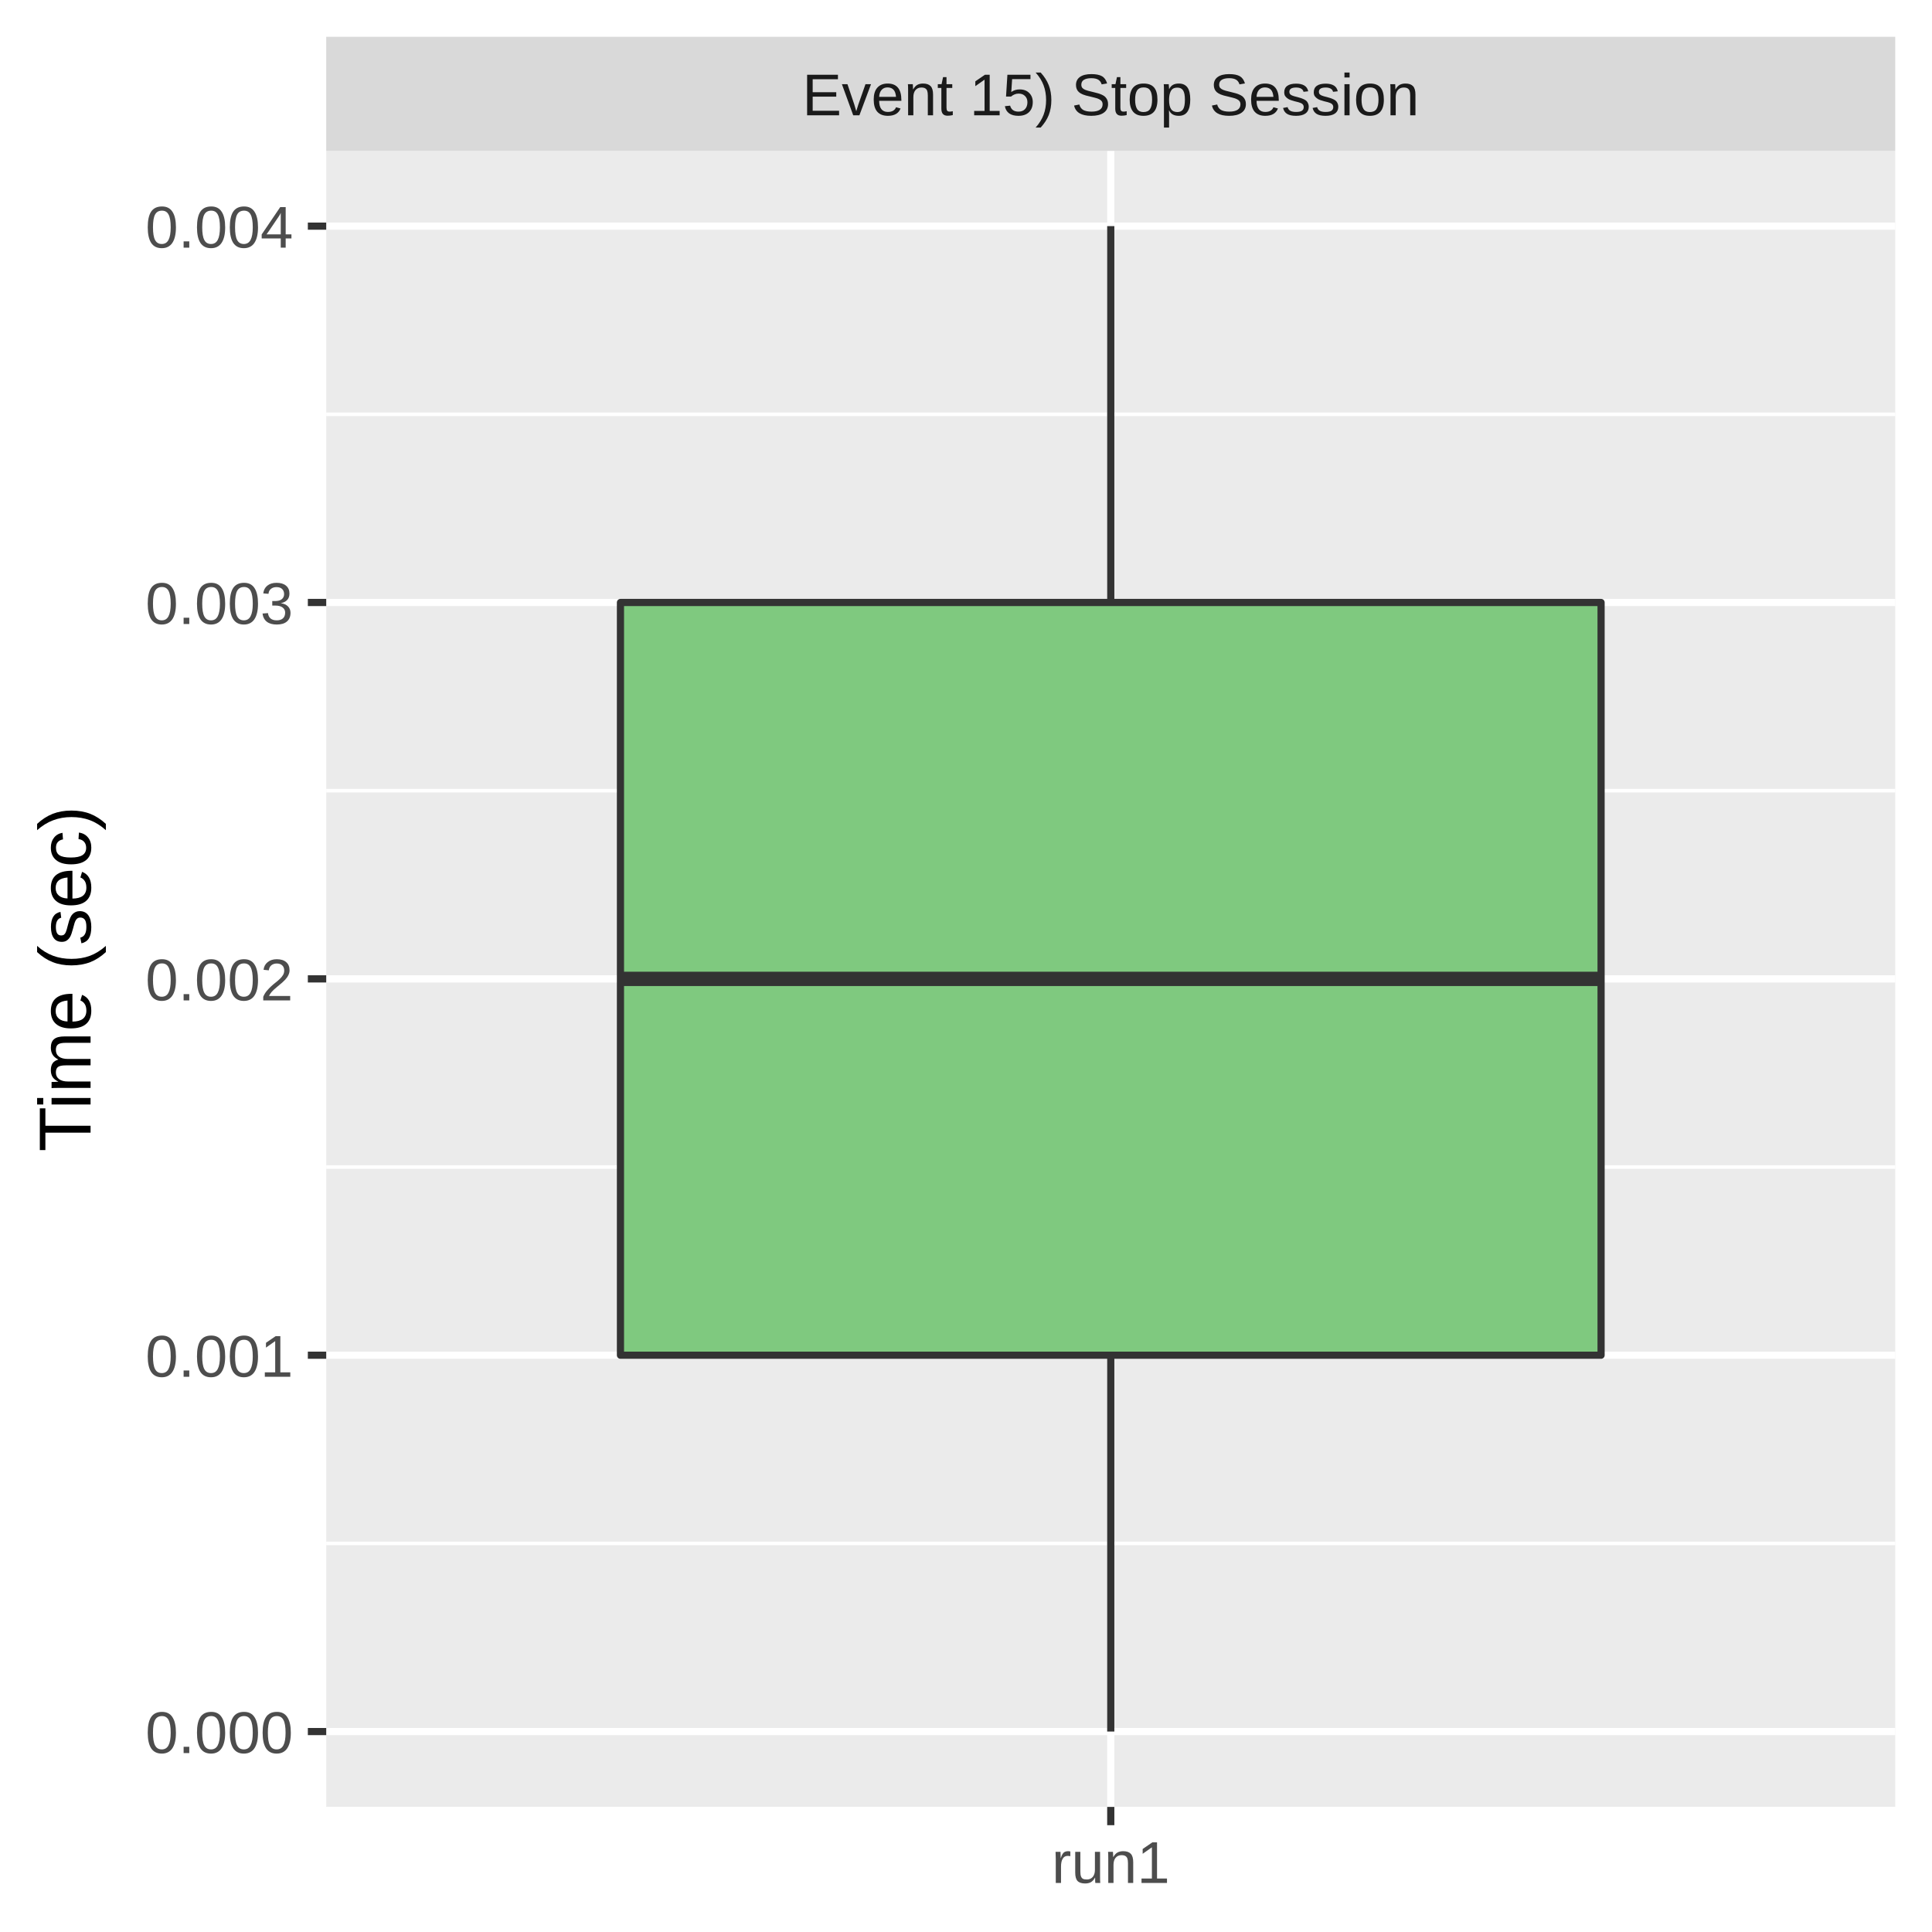
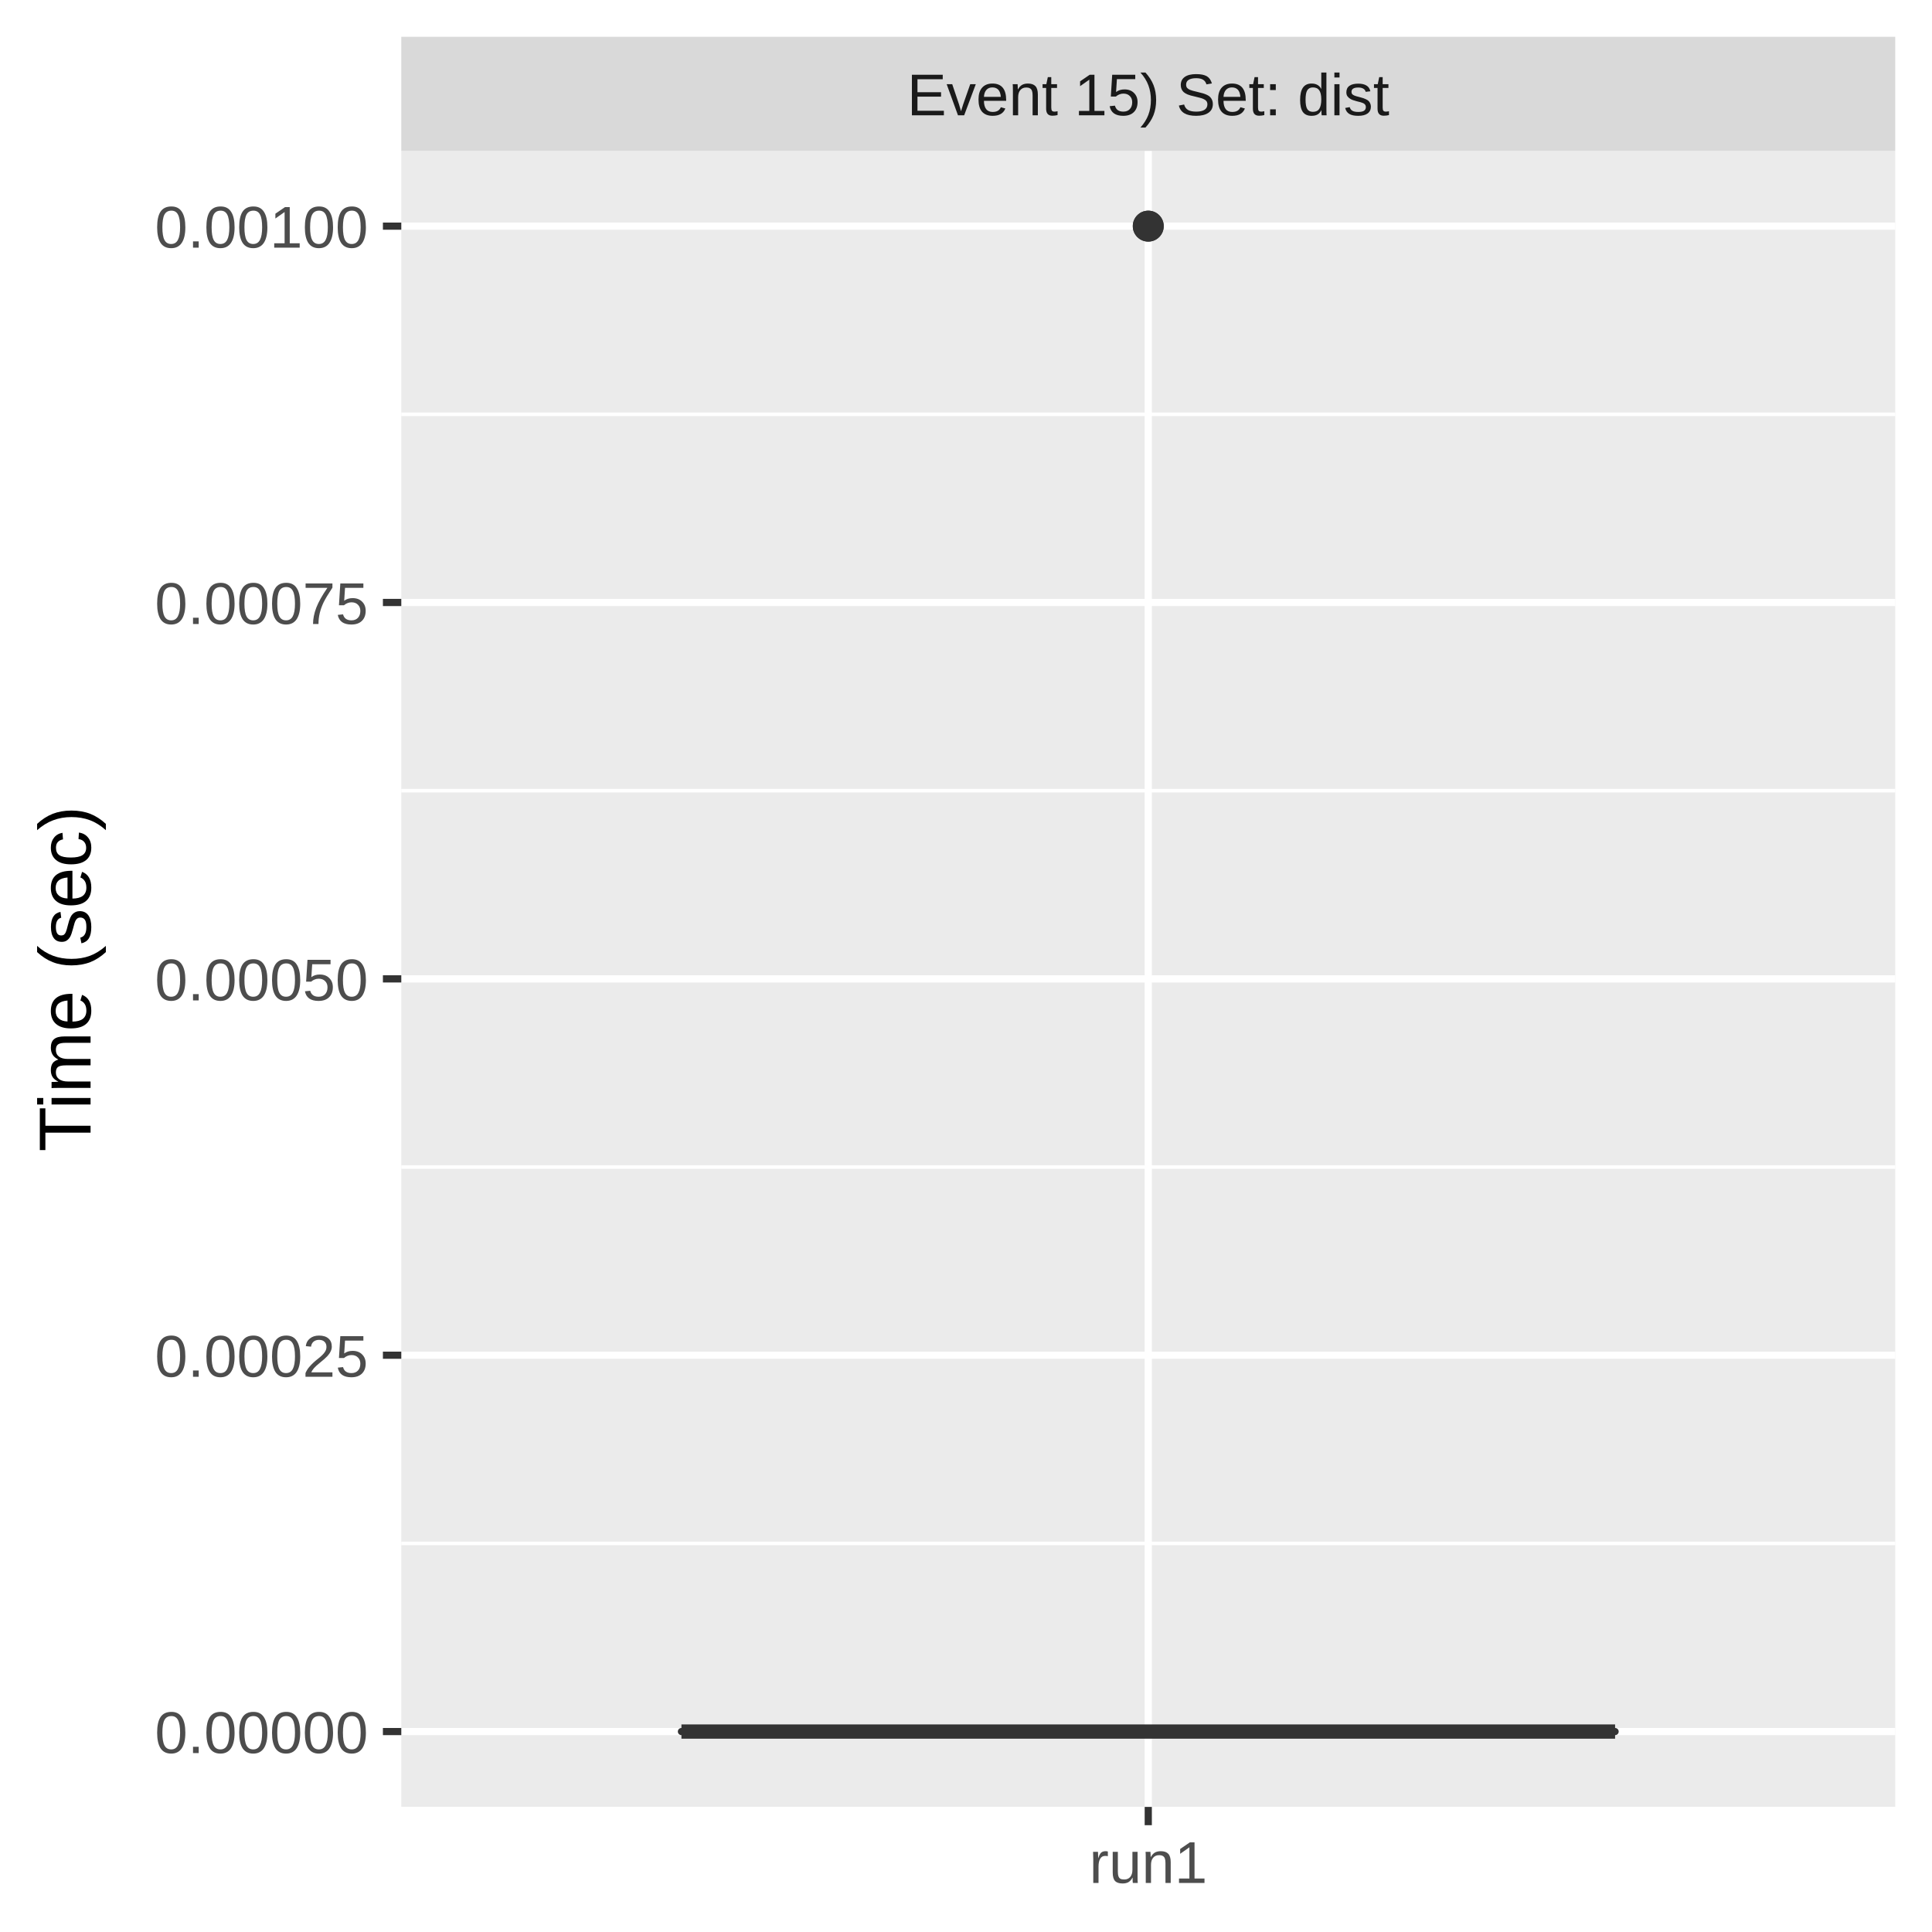
<svg xmlns="http://www.w3.org/2000/svg" class="svglite" width="288.00pt" height="288.00pt" viewBox="0 0 288.00 288.00">
  <defs>
    <style type="text/css">
    .svglite line, .svglite polyline, .svglite polygon, .svglite path, .svglite rect, .svglite circle {
      fill: none;
      stroke: #000000;
      stroke-linecap: round;
      stroke-linejoin: round;
      stroke-miterlimit: 10.00;
    }
    .svglite text {
      white-space: pre;
    }
  </style>
  </defs>
  <rect width="100%" height="100%" style="stroke: none; fill: #FFFFFF;" />
  <defs>
    <clipPath id="cpMC4wMHwyODguMDB8MC4wMHwyODguMDA=">
      <rect x="0.00" y="0.00" width="288.00" height="288.00" />
    </clipPath>
  </defs>
  <g clip-path="url(#cpMC4wMHwyODguMDB8MC4wMHwyODguMDA=)">
    <rect x="0.00" y="0.00" width="288.00" height="288.00" style="stroke-width: 1.07; stroke: #FFFFFF; fill: #FFFFFF;" />
  </g>
  <defs>
-     <clipPath id="cpNDguNjN8MjgyLjUyfDIyLjQ5fDI2OS4zNQ==">
-       <rect x="48.63" y="22.49" width="233.89" height="246.85" />
+     <clipPath id="cpNTkuODJ8MjgyLjUyfDIyLjQ5fDI2OS4zNQ==">
+       <rect x="59.82" y="22.49" width="222.70" height="246.85" />
    </clipPath>
  </defs>
-   <g clip-path="url(#cpNDguNjN8MjgyLjUyfDIyLjQ5fDI2OS4zNQ==)">
-     <rect x="48.63" y="22.49" width="233.89" height="246.85" style="stroke-width: 1.07; stroke: none; fill: #EBEBEB;" />
-     <polyline points="48.63,230.07 282.52,230.07 " style="stroke-width: 0.53; stroke: #FFFFFF; stroke-linecap: butt;" />
-     <polyline points="48.63,173.97 282.52,173.97 " style="stroke-width: 0.53; stroke: #FFFFFF; stroke-linecap: butt;" />
-     <polyline points="48.63,117.87 282.52,117.87 " style="stroke-width: 0.53; stroke: #FFFFFF; stroke-linecap: butt;" />
-     <polyline points="48.63,61.76 282.52,61.76 " style="stroke-width: 0.53; stroke: #FFFFFF; stroke-linecap: butt;" />
-     <polyline points="48.63,258.12 282.52,258.12 " style="stroke-width: 1.07; stroke: #FFFFFF; stroke-linecap: butt;" />
-     <polyline points="48.63,202.02 282.52,202.02 " style="stroke-width: 1.07; stroke: #FFFFFF; stroke-linecap: butt;" />
-     <polyline points="48.63,145.92 282.52,145.92 " style="stroke-width: 1.07; stroke: #FFFFFF; stroke-linecap: butt;" />
-     <polyline points="48.63,89.81 282.52,89.81 " style="stroke-width: 1.07; stroke: #FFFFFF; stroke-linecap: butt;" />
-     <polyline points="48.63,33.71 282.52,33.71 " style="stroke-width: 1.07; stroke: #FFFFFF; stroke-linecap: butt;" />
-     <polyline points="165.58,269.35 165.58,22.49 " style="stroke-width: 1.07; stroke: #FFFFFF; stroke-linecap: butt;" />
-     <line x1="165.58" y1="89.81" x2="165.58" y2="33.71" style="stroke-width: 1.07; stroke: #333333; stroke-linecap: butt;" />
-     <line x1="165.58" y1="202.02" x2="165.58" y2="258.12" style="stroke-width: 1.07; stroke: #333333; stroke-linecap: butt;" />
-     <polygon points="92.49,89.81 92.49,202.02 238.67,202.02 238.67,89.81 92.49,89.81 " style="stroke-width: 1.07; stroke: #333333; fill: #7FC97F;" />
-     <line x1="92.49" y1="145.92" x2="238.67" y2="145.92" style="stroke-width: 2.13; stroke: #333333; stroke-linecap: butt;" />
+   <g clip-path="url(#cpNTkuODJ8MjgyLjUyfDIyLjQ5fDI2OS4zNQ==)">
+     <rect x="59.82" y="22.49" width="222.70" height="246.85" style="stroke-width: 1.07; stroke: none; fill: #EBEBEB;" />
+     <polyline points="59.82,230.07 282.52,230.07 " style="stroke-width: 0.53; stroke: #FFFFFF; stroke-linecap: butt;" />
+     <polyline points="59.82,173.97 282.52,173.97 " style="stroke-width: 0.53; stroke: #FFFFFF; stroke-linecap: butt;" />
+     <polyline points="59.82,117.87 282.52,117.87 " style="stroke-width: 0.53; stroke: #FFFFFF; stroke-linecap: butt;" />
+     <polyline points="59.82,61.76 282.52,61.76 " style="stroke-width: 0.53; stroke: #FFFFFF; stroke-linecap: butt;" />
+     <polyline points="59.82,258.12 282.52,258.12 " style="stroke-width: 1.07; stroke: #FFFFFF; stroke-linecap: butt;" />
+     <polyline points="59.82,202.02 282.52,202.02 " style="stroke-width: 1.07; stroke: #FFFFFF; stroke-linecap: butt;" />
+     <polyline points="59.82,145.92 282.52,145.92 " style="stroke-width: 1.07; stroke: #FFFFFF; stroke-linecap: butt;" />
+     <polyline points="59.82,89.81 282.52,89.81 " style="stroke-width: 1.07; stroke: #FFFFFF; stroke-linecap: butt;" />
+     <polyline points="59.82,33.71 282.52,33.71 " style="stroke-width: 1.07; stroke: #FFFFFF; stroke-linecap: butt;" />
+     <polyline points="171.17,269.35 171.17,22.49 " style="stroke-width: 1.07; stroke: #FFFFFF; stroke-linecap: butt;" />
+     <circle cx="171.17" cy="33.71" r="1.95" style="stroke-width: 0.71; stroke: #333333; fill: #333333;" />
+     <circle cx="171.17" cy="33.71" r="1.95" style="stroke-width: 0.71; stroke: #333333; fill: #333333;" />
+     <line x1="171.17" y1="258.12" x2="171.17" y2="258.12" style="stroke-width: 1.07; stroke: #333333; stroke-linecap: butt;" />
+     <line x1="171.17" y1="258.12" x2="171.17" y2="258.12" style="stroke-width: 1.07; stroke: #333333; stroke-linecap: butt;" />
+     <polygon points="101.58,258.12 101.58,258.12 240.76,258.12 240.76,258.12 101.58,258.12 " style="stroke-width: 1.07; stroke: #333333; fill: #7FC97F;" />
+     <line x1="101.58" y1="258.12" x2="240.76" y2="258.12" style="stroke-width: 2.13; stroke: #333333; stroke-linecap: butt;" />
  </g>
  <g clip-path="url(#cpMC4wMHwyODguMDB8MC4wMHwyODguMDA=)">
</g>
  <defs>
-     <clipPath id="cpNDguNjN8MjgyLjUyfDUuNDh8MjIuNDk=">
-       <rect x="48.63" y="5.48" width="233.89" height="17.01" />
+     <clipPath id="cpNTkuODJ8MjgyLjUyfDUuNDh8MjIuNDk=">
+       <rect x="59.82" y="5.48" width="222.70" height="17.01" />
    </clipPath>
  </defs>
-   <g clip-path="url(#cpNDguNjN8MjgyLjUyfDUuNDh8MjIuNDk=)">
-     <rect x="48.63" y="5.48" width="233.89" height="17.01" style="stroke-width: 1.07; stroke: none; fill: #D9D9D9;" />
-     <text x="165.58" y="17.19" text-anchor="middle" style="font-size: 8.80px;fill: #1A1A1A; font-family: &quot;Liberation Sans&quot;;" textLength="101.79px" lengthAdjust="spacingAndGlyphs">Event 15) Stop Session</text>
+   <g clip-path="url(#cpNTkuODJ8MjgyLjUyfDUuNDh8MjIuNDk=)">
+     <rect x="59.82" y="5.48" width="222.70" height="17.01" style="stroke-width: 1.07; stroke: none; fill: #D9D9D9;" />
+     <text x="171.17" y="17.19" text-anchor="middle" style="font-size: 8.80px;fill: #1A1A1A; font-family: &quot;Liberation Sans&quot;;" textLength="81.69px" lengthAdjust="spacingAndGlyphs">Event 15) Set: dist</text>
  </g>
  <g clip-path="url(#cpMC4wMHwyODguMDB8MC4wMHwyODguMDA=)">
-     <polyline points="165.58,272.08 165.58,269.35 " style="stroke-width: 1.07; stroke: #333333; stroke-linecap: butt;" />
-     <text x="165.58" y="280.69" text-anchor="middle" style="font-size: 8.80px;fill: #4D4D4D; font-family: &quot;Liberation Sans&quot;;" textLength="20.35px" lengthAdjust="spacingAndGlyphs">run1</text>
-     <text x="43.70" y="261.33" text-anchor="end" style="font-size: 8.80px;fill: #4D4D4D; font-family: &quot;Liberation Sans&quot;;" textLength="25.17px" lengthAdjust="spacingAndGlyphs">0.000</text>
-     <text x="43.70" y="205.23" text-anchor="end" style="font-size: 8.80px;fill: #4D4D4D; font-family: &quot;Liberation Sans&quot;;" textLength="25.17px" lengthAdjust="spacingAndGlyphs">0.001</text>
-     <text x="43.70" y="149.13" text-anchor="end" style="font-size: 8.80px;fill: #4D4D4D; font-family: &quot;Liberation Sans&quot;;" textLength="25.17px" lengthAdjust="spacingAndGlyphs">0.002</text>
-     <text x="43.70" y="93.02" text-anchor="end" style="font-size: 8.80px;fill: #4D4D4D; font-family: &quot;Liberation Sans&quot;;" textLength="25.17px" lengthAdjust="spacingAndGlyphs">0.003</text>
-     <text x="43.70" y="36.92" text-anchor="end" style="font-size: 8.80px;fill: #4D4D4D; font-family: &quot;Liberation Sans&quot;;" textLength="25.17px" lengthAdjust="spacingAndGlyphs">0.004</text>
-     <polyline points="45.89,258.12 48.63,258.12 " style="stroke-width: 1.07; stroke: #333333; stroke-linecap: butt;" />
-     <polyline points="45.89,202.02 48.63,202.02 " style="stroke-width: 1.07; stroke: #333333; stroke-linecap: butt;" />
-     <polyline points="45.89,145.92 48.63,145.92 " style="stroke-width: 1.07; stroke: #333333; stroke-linecap: butt;" />
-     <polyline points="45.89,89.81 48.63,89.81 " style="stroke-width: 1.07; stroke: #333333; stroke-linecap: butt;" />
-     <polyline points="45.89,33.71 48.63,33.71 " style="stroke-width: 1.07; stroke: #333333; stroke-linecap: butt;" />
+     <polyline points="171.17,272.08 171.17,269.35 " style="stroke-width: 1.07; stroke: #333333; stroke-linecap: butt;" />
+     <text x="171.17" y="280.69" text-anchor="middle" style="font-size: 8.80px;fill: #4D4D4D; font-family: &quot;Liberation Sans&quot;;" textLength="20.35px" lengthAdjust="spacingAndGlyphs">run1</text>
+     <text x="54.89" y="261.33" text-anchor="end" style="font-size: 8.80px;fill: #4D4D4D; font-family: &quot;Liberation Sans&quot;;" textLength="36.36px" lengthAdjust="spacingAndGlyphs">0.00000</text>
+     <text x="54.89" y="205.23" text-anchor="end" style="font-size: 8.80px;fill: #4D4D4D; font-family: &quot;Liberation Sans&quot;;" textLength="36.36px" lengthAdjust="spacingAndGlyphs">0.00025</text>
+     <text x="54.89" y="149.13" text-anchor="end" style="font-size: 8.80px;fill: #4D4D4D; font-family: &quot;Liberation Sans&quot;;" textLength="36.36px" lengthAdjust="spacingAndGlyphs">0.00050</text>
+     <text x="54.89" y="93.02" text-anchor="end" style="font-size: 8.80px;fill: #4D4D4D; font-family: &quot;Liberation Sans&quot;;" textLength="36.36px" lengthAdjust="spacingAndGlyphs">0.00075</text>
+     <text x="54.89" y="36.92" text-anchor="end" style="font-size: 8.80px;fill: #4D4D4D; font-family: &quot;Liberation Sans&quot;;" textLength="36.36px" lengthAdjust="spacingAndGlyphs">0.00100</text>
+     <polyline points="57.08,258.12 59.82,258.12 " style="stroke-width: 1.07; stroke: #333333; stroke-linecap: butt;" />
+     <polyline points="57.08,202.02 59.82,202.02 " style="stroke-width: 1.07; stroke: #333333; stroke-linecap: butt;" />
+     <polyline points="57.08,145.92 59.82,145.92 " style="stroke-width: 1.07; stroke: #333333; stroke-linecap: butt;" />
+     <polyline points="57.08,89.81 59.82,89.81 " style="stroke-width: 1.07; stroke: #333333; stroke-linecap: butt;" />
+     <polyline points="57.08,33.71 59.82,33.71 " style="stroke-width: 1.07; stroke: #333333; stroke-linecap: butt;" />
    <text transform="translate(13.50,145.92) rotate(-90)" text-anchor="middle" style="font-size: 11.00px; font-family: &quot;Liberation Sans&quot;;" textLength="57.55px" lengthAdjust="spacingAndGlyphs">Time (sec)</text>
  </g>
</svg>
